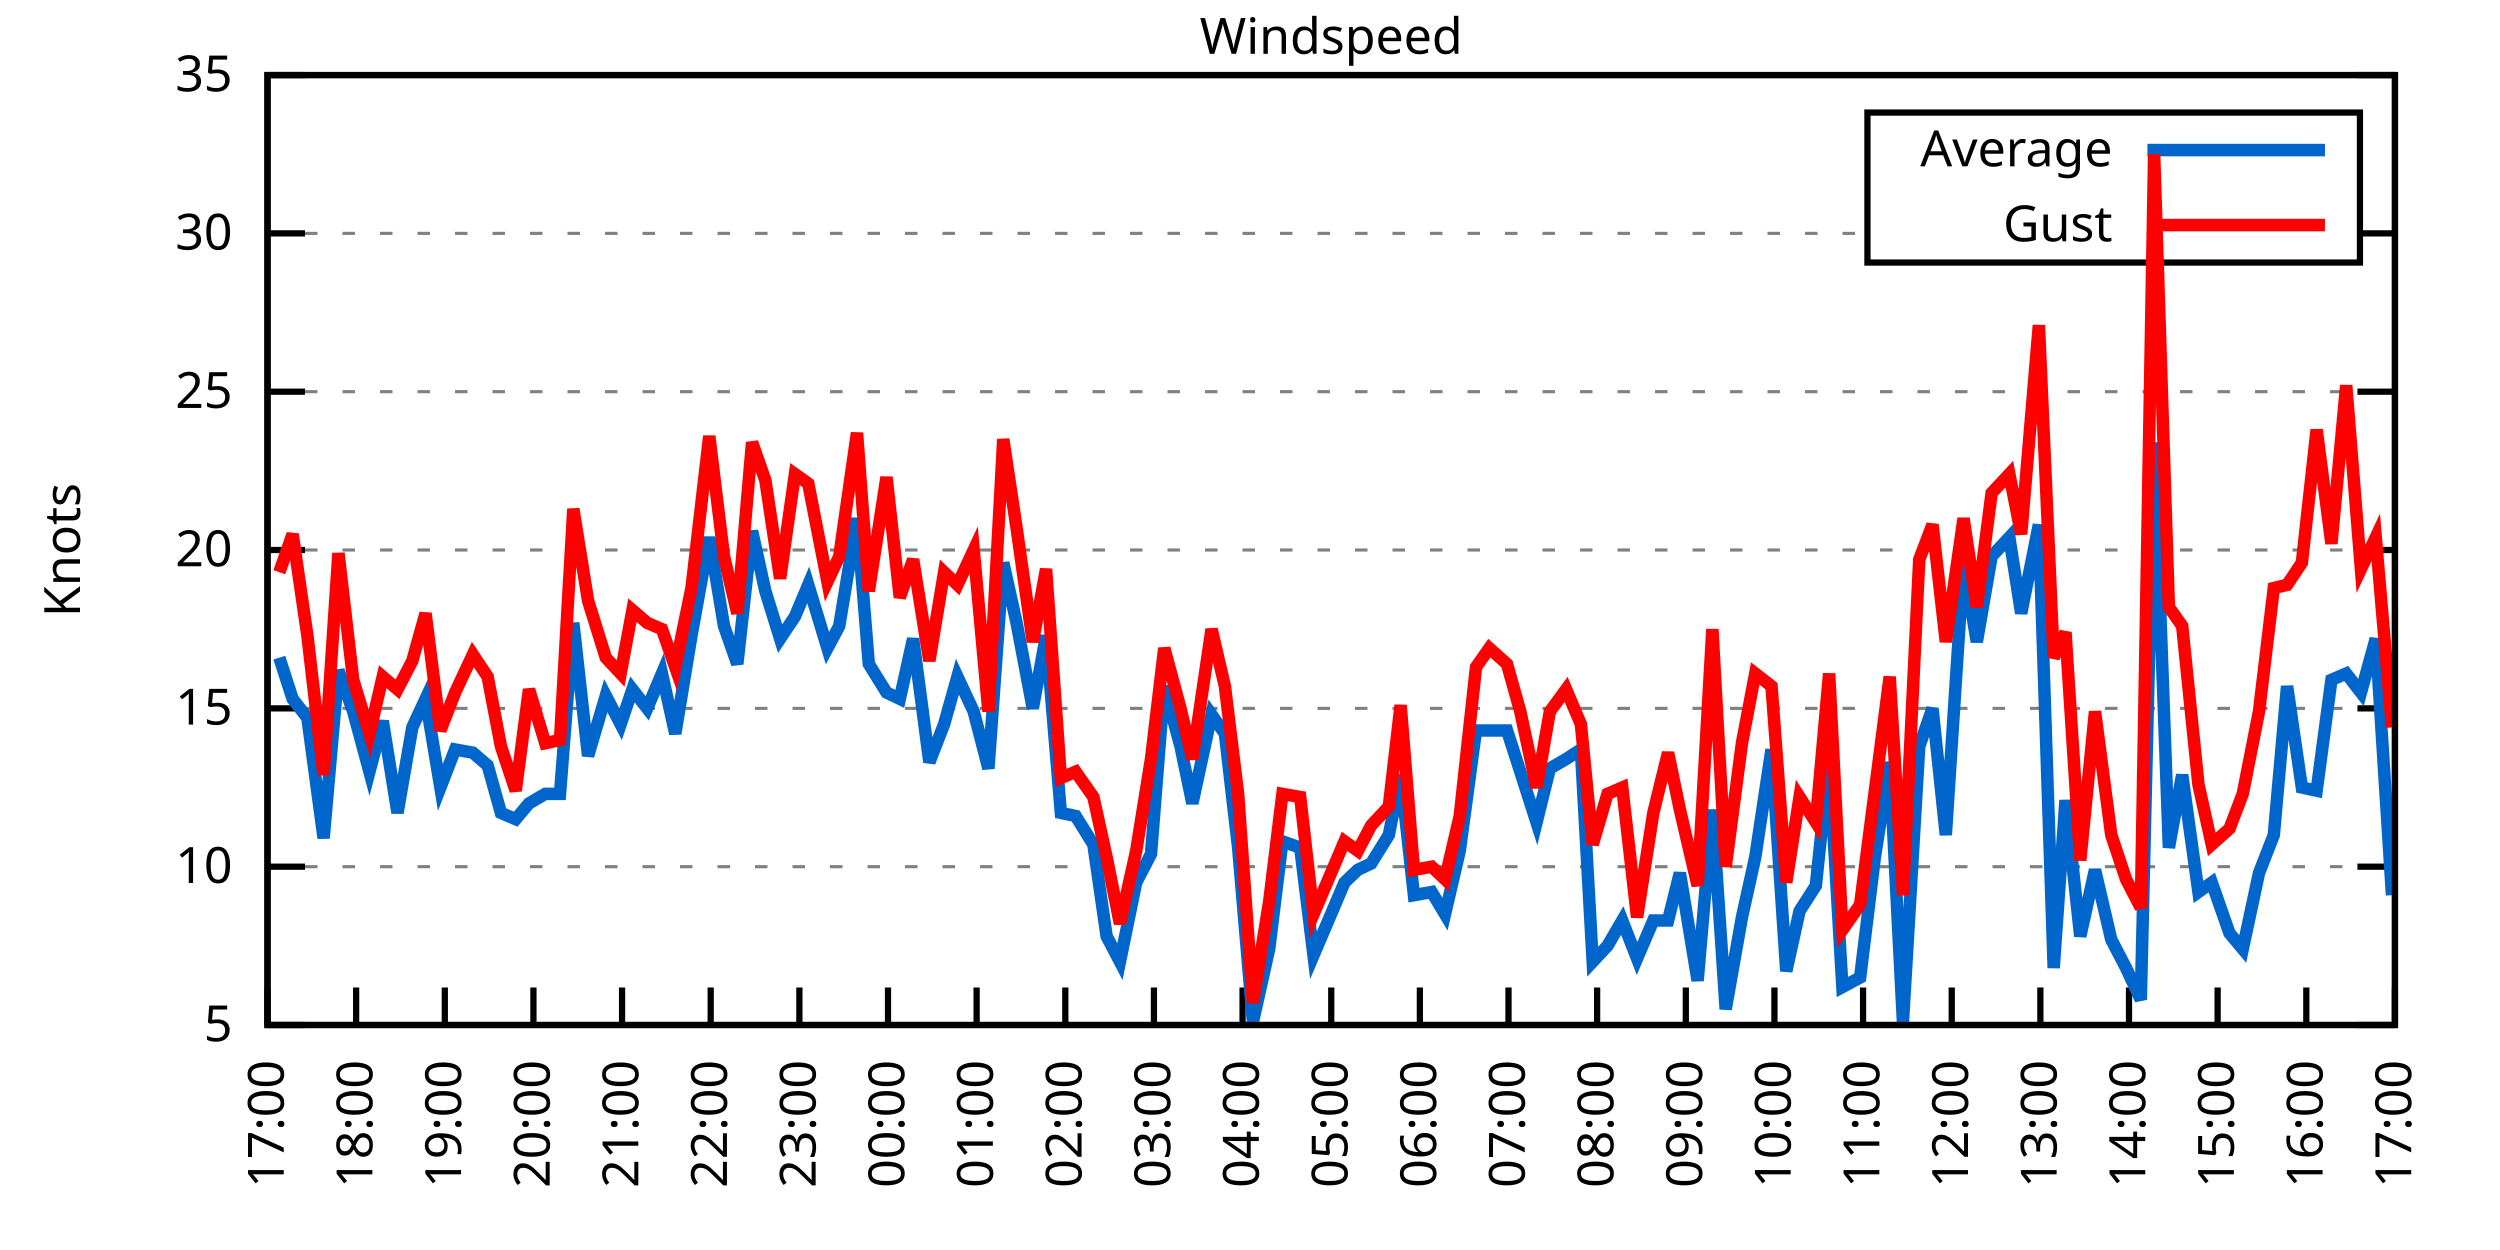
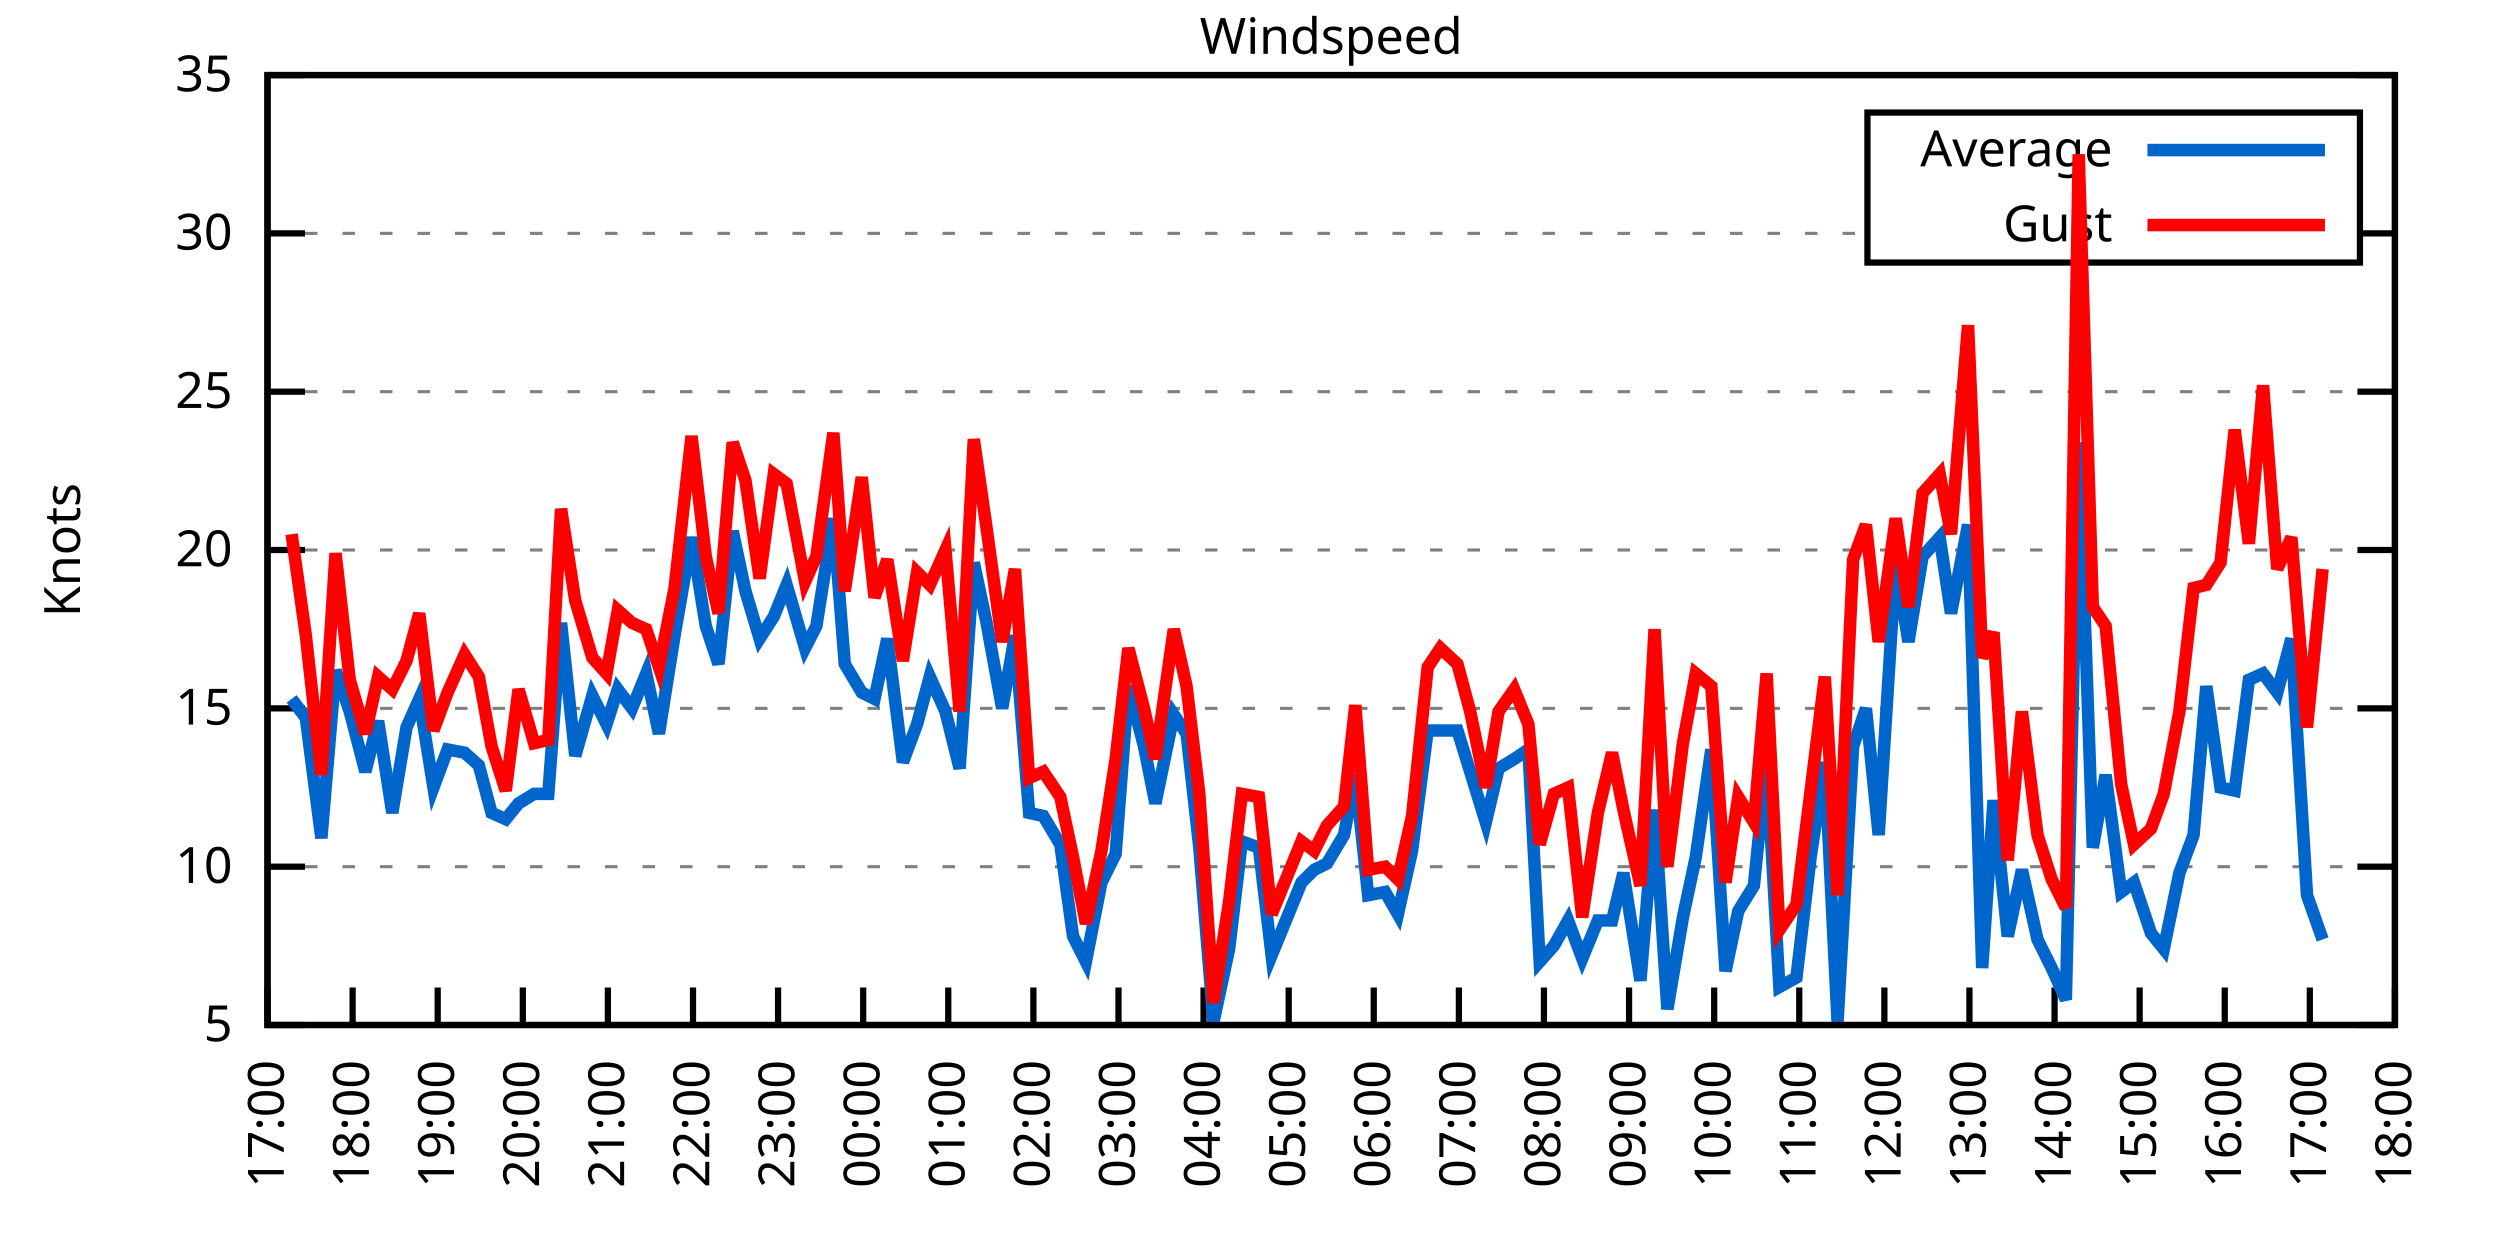
<svg xmlns="http://www.w3.org/2000/svg" xmlns:xlink="http://www.w3.org/1999/xlink" width="400" height="200" viewBox="0 0 400 200">
  <g id="gnuplot_canvas">
    <rect x="0" y="0" width="400" height="200" fill="none" />
    <defs>
      <circle id="gpDot" r="0.5" stroke-width="0.5" stroke="currentColor" />
      <path id="gpPt0" stroke-width="0.333" stroke="currentColor" d="M-1,0 h2 M0,-1 v2" />
      <path id="gpPt1" stroke-width="0.333" stroke="currentColor" d="M-1,-1 L1,1 M1,-1 L-1,1" />
      <path id="gpPt2" stroke-width="0.333" stroke="currentColor" d="M-1,0 L1,0 M0,-1 L0,1 M-1,-1 L1,1 M-1,1 L1,-1" />
      <rect id="gpPt3" stroke-width="0.333" stroke="currentColor" x="-1" y="-1" width="2" height="2" />
      <rect id="gpPt4" stroke-width="0.333" stroke="currentColor" fill="currentColor" x="-1" y="-1" width="2" height="2" />
      <circle id="gpPt5" stroke-width="0.333" stroke="currentColor" cx="0" cy="0" r="1" />
      <use xlink:href="#gpPt5" id="gpPt6" fill="currentColor" stroke="none" />
      <path id="gpPt7" stroke-width="0.333" stroke="currentColor" d="M0,-1.33 L-1.33,0.67 L1.33,0.67 z" />
      <use xlink:href="#gpPt7" id="gpPt8" fill="currentColor" stroke="none" />
      <use xlink:href="#gpPt7" id="gpPt9" stroke="currentColor" transform="rotate(180)" />
      <use xlink:href="#gpPt9" id="gpPt10" fill="currentColor" stroke="none" />
      <use xlink:href="#gpPt3" id="gpPt11" stroke="currentColor" transform="rotate(45)" />
      <use xlink:href="#gpPt11" id="gpPt12" fill="currentColor" stroke="none" />
      <path id="gpPt13" stroke-width="0.333" stroke="currentColor" d="M0,1.330 L1.265,0.411 L0.782,-1.067 L-0.782,-1.076 L-1.265,0.411 z" />
      <use xlink:href="#gpPt13" id="gpPt14" fill="currentColor" stroke="none" />
      <filter id="textbox" filterUnits="objectBoundingBox" x="0" y="0" height="1" width="1">
        <feFlood flood-color="white" flood-opacity="1" result="bgnd" />
        <feComposite in="SourceGraphic" in2="bgnd" operator="atop" />
      </filter>
      <filter id="greybox" filterUnits="objectBoundingBox" x="0" y="0" height="1" width="1">
        <feFlood flood-color="lightgrey" flood-opacity="1" result="grey" />
        <feComposite in="SourceGraphic" in2="grey" operator="atop" />
      </filter>
    </defs>
    <g fill="none" color="white" stroke="currentColor" stroke-width="1.00" stroke-linecap="butt" stroke-linejoin="miter">
</g>
    <g fill="none" color="black" stroke="currentColor" stroke-width="1.00" stroke-linecap="butt" stroke-linejoin="miter">
      <g stroke="none" shape-rendering="crispEdges">
        <polygon fill="rgb(255, 255, 255)" points="42.80,164.00 383.18,164.00 383.18,12.02 42.80,12.02 " />
      </g>
    </g>
    <g fill="none" color="black" stroke="currentColor" stroke-width="1.00" stroke-linecap="butt" stroke-linejoin="miter">
</g>
    <g fill="none" color="black" stroke="black" stroke-width="0.50" stroke-linecap="butt" stroke-linejoin="miter">
</g>
    <g fill="none" color="gray" stroke="currentColor" stroke-width="0.50" stroke-linecap="butt" stroke-linejoin="miter">
      <path stroke="gray" stroke-dasharray="2,4" class="gridline" d="M42.80,164.00 L383.19,164.00  " />
    </g>
    <g fill="none" color="gray" stroke="gray" stroke-width="1.00" stroke-linecap="butt" stroke-linejoin="miter">
</g>
    <g fill="none" color="black" stroke="currentColor" stroke-width="1.00" stroke-linecap="butt" stroke-linejoin="miter">
      <path stroke="black" d="M42.80,164.00 L48.80,164.00 M383.19,164.00 L377.19,164.00  " />
      <g transform="translate(37.20,166.60)" stroke="none" fill="black" font-family="Sans" font-size="8.00" text-anchor="end">
        <text>
          <tspan font-family="Sans"> 5</tspan>
        </text>
      </g>
    </g>
    <g fill="none" color="black" stroke="currentColor" stroke-width="1.00" stroke-linecap="butt" stroke-linejoin="miter">
</g>
    <g fill="none" color="black" stroke="black" stroke-width="0.50" stroke-linecap="butt" stroke-linejoin="miter">
</g>
    <g fill="none" color="gray" stroke="currentColor" stroke-width="0.50" stroke-linecap="butt" stroke-linejoin="miter">
      <path stroke="gray" stroke-dasharray="2,4" class="gridline" d="M42.80,138.67 L383.19,138.67  " />
    </g>
    <g fill="none" color="gray" stroke="gray" stroke-width="1.00" stroke-linecap="butt" stroke-linejoin="miter">
</g>
    <g fill="none" color="black" stroke="currentColor" stroke-width="1.00" stroke-linecap="butt" stroke-linejoin="miter">
      <path stroke="black" d="M42.80,138.67 L48.80,138.67 M383.19,138.67 L377.19,138.67  " />
      <g transform="translate(37.20,141.27)" stroke="none" fill="black" font-family="Sans" font-size="8.00" text-anchor="end">
        <text>
          <tspan font-family="Sans"> 10</tspan>
        </text>
      </g>
    </g>
    <g fill="none" color="black" stroke="currentColor" stroke-width="1.00" stroke-linecap="butt" stroke-linejoin="miter">
</g>
    <g fill="none" color="black" stroke="black" stroke-width="0.50" stroke-linecap="butt" stroke-linejoin="miter">
</g>
    <g fill="none" color="gray" stroke="currentColor" stroke-width="0.50" stroke-linecap="butt" stroke-linejoin="miter">
      <path stroke="gray" stroke-dasharray="2,4" class="gridline" d="M42.80,113.34 L383.19,113.34  " />
    </g>
    <g fill="none" color="gray" stroke="gray" stroke-width="1.00" stroke-linecap="butt" stroke-linejoin="miter">
</g>
    <g fill="none" color="black" stroke="currentColor" stroke-width="1.00" stroke-linecap="butt" stroke-linejoin="miter">
      <path stroke="black" d="M42.80,113.34 L48.80,113.34 M383.19,113.34 L377.19,113.34  " />
      <g transform="translate(37.20,115.94)" stroke="none" fill="black" font-family="Sans" font-size="8.00" text-anchor="end">
        <text>
          <tspan font-family="Sans"> 15</tspan>
        </text>
      </g>
    </g>
    <g fill="none" color="black" stroke="currentColor" stroke-width="1.00" stroke-linecap="butt" stroke-linejoin="miter">
</g>
    <g fill="none" color="black" stroke="black" stroke-width="0.50" stroke-linecap="butt" stroke-linejoin="miter">
</g>
    <g fill="none" color="gray" stroke="currentColor" stroke-width="0.50" stroke-linecap="butt" stroke-linejoin="miter">
      <path stroke="gray" stroke-dasharray="2,4" class="gridline" d="M42.80,88.00 L383.19,88.00  " />
    </g>
    <g fill="none" color="gray" stroke="gray" stroke-width="1.00" stroke-linecap="butt" stroke-linejoin="miter">
</g>
    <g fill="none" color="black" stroke="currentColor" stroke-width="1.00" stroke-linecap="butt" stroke-linejoin="miter">
      <path stroke="black" d="M42.80,88.00 L48.80,88.00 M383.19,88.00 L377.19,88.00  " />
      <g transform="translate(37.20,90.60)" stroke="none" fill="black" font-family="Sans" font-size="8.00" text-anchor="end">
        <text>
          <tspan font-family="Sans"> 20</tspan>
        </text>
      </g>
    </g>
    <g fill="none" color="black" stroke="currentColor" stroke-width="1.00" stroke-linecap="butt" stroke-linejoin="miter">
</g>
    <g fill="none" color="black" stroke="black" stroke-width="0.50" stroke-linecap="butt" stroke-linejoin="miter">
</g>
    <g fill="none" color="gray" stroke="currentColor" stroke-width="0.50" stroke-linecap="butt" stroke-linejoin="miter">
      <path stroke="gray" stroke-dasharray="2,4" class="gridline" d="M42.80,62.67 L383.19,62.67  " />
    </g>
    <g fill="none" color="gray" stroke="gray" stroke-width="1.00" stroke-linecap="butt" stroke-linejoin="miter">
</g>
    <g fill="none" color="black" stroke="currentColor" stroke-width="1.00" stroke-linecap="butt" stroke-linejoin="miter">
      <path stroke="black" d="M42.80,62.67 L48.80,62.67 M383.19,62.67 L377.19,62.67  " />
      <g transform="translate(37.20,65.27)" stroke="none" fill="black" font-family="Sans" font-size="8.00" text-anchor="end">
        <text>
          <tspan font-family="Sans"> 25</tspan>
        </text>
      </g>
    </g>
    <g fill="none" color="black" stroke="currentColor" stroke-width="1.00" stroke-linecap="butt" stroke-linejoin="miter">
</g>
    <g fill="none" color="black" stroke="black" stroke-width="0.50" stroke-linecap="butt" stroke-linejoin="miter">
</g>
    <g fill="none" color="gray" stroke="currentColor" stroke-width="0.50" stroke-linecap="butt" stroke-linejoin="miter">
      <path stroke="gray" stroke-dasharray="2,4" class="gridline" d="M42.80,37.34 L298.79,37.34 M377.59,37.34 L383.19,37.34  " />
    </g>
    <g fill="none" color="gray" stroke="gray" stroke-width="1.00" stroke-linecap="butt" stroke-linejoin="miter">
</g>
    <g fill="none" color="black" stroke="currentColor" stroke-width="1.00" stroke-linecap="butt" stroke-linejoin="miter">
      <path stroke="black" d="M42.80,37.34 L48.80,37.34 M383.19,37.34 L377.19,37.34  " />
      <g transform="translate(37.20,39.94)" stroke="none" fill="black" font-family="Sans" font-size="8.00" text-anchor="end">
        <text>
          <tspan font-family="Sans"> 30</tspan>
        </text>
      </g>
    </g>
    <g fill="none" color="black" stroke="currentColor" stroke-width="1.00" stroke-linecap="butt" stroke-linejoin="miter">
</g>
    <g fill="none" color="black" stroke="black" stroke-width="0.50" stroke-linecap="butt" stroke-linejoin="miter">
</g>
    <g fill="none" color="gray" stroke="currentColor" stroke-width="0.50" stroke-linecap="butt" stroke-linejoin="miter">
      <path stroke="gray" stroke-dasharray="2,4" class="gridline" d="M42.80,12.01 L383.19,12.01  " />
    </g>
    <g fill="none" color="gray" stroke="gray" stroke-width="1.00" stroke-linecap="butt" stroke-linejoin="miter">
</g>
    <g fill="none" color="black" stroke="currentColor" stroke-width="1.00" stroke-linecap="butt" stroke-linejoin="miter">
      <path stroke="black" d="M42.80,12.01 L48.80,12.01 M383.19,12.01 L377.19,12.01  " />
      <g transform="translate(37.20,14.61)" stroke="none" fill="black" font-family="Sans" font-size="8.00" text-anchor="end">
        <text>
          <tspan font-family="Sans"> 35</tspan>
        </text>
      </g>
    </g>
    <g fill="none" color="black" stroke="currentColor" stroke-width="1.00" stroke-linecap="butt" stroke-linejoin="miter">
      <path stroke="black" d="M42.80,164.00 L42.80,158.00  " />
      <g transform="translate(45.40,169.60) rotate(270.00)" stroke="none" fill="black" font-family="Sans" font-size="8.00" text-anchor="end">
        <text>
          <tspan font-family="Sans">17:00</tspan>
        </text>
      </g>
    </g>
    <g fill="none" color="black" stroke="currentColor" stroke-width="1.00" stroke-linecap="butt" stroke-linejoin="miter">
-       <path stroke="black" d="M56.98,164.00 L56.98,158.00  " />
-       <g transform="translate(59.58,169.60) rotate(270.00)" stroke="none" fill="black" font-family="Sans" font-size="8.00" text-anchor="end">
+       <path stroke="black" d="M56.42,164.00 L56.42,158.00  " />
+       <g transform="translate(59.02,169.60) rotate(270.00)" stroke="none" fill="black" font-family="Sans" font-size="8.00" text-anchor="end">
        <text>
          <tspan font-family="Sans">18:00</tspan>
        </text>
      </g>
    </g>
    <g fill="none" color="black" stroke="currentColor" stroke-width="1.00" stroke-linecap="butt" stroke-linejoin="miter">
-       <path stroke="black" d="M71.17,164.00 L71.17,158.00  " />
-       <g transform="translate(73.77,169.60) rotate(270.00)" stroke="none" fill="black" font-family="Sans" font-size="8.00" text-anchor="end">
+       <path stroke="black" d="M70.03,164.00 L70.03,158.00  " />
+       <g transform="translate(72.63,169.60) rotate(270.00)" stroke="none" fill="black" font-family="Sans" font-size="8.00" text-anchor="end">
        <text>
          <tspan font-family="Sans">19:00</tspan>
        </text>
      </g>
    </g>
    <g fill="none" color="black" stroke="currentColor" stroke-width="1.00" stroke-linecap="butt" stroke-linejoin="miter">
-       <path stroke="black" d="M85.35,164.00 L85.35,158.00  " />
-       <g transform="translate(87.95,169.60) rotate(270.00)" stroke="none" fill="black" font-family="Sans" font-size="8.00" text-anchor="end">
+       <path stroke="black" d="M83.65,164.00 L83.65,158.00  " />
+       <g transform="translate(86.25,169.60) rotate(270.00)" stroke="none" fill="black" font-family="Sans" font-size="8.00" text-anchor="end">
        <text>
          <tspan font-family="Sans">20:00</tspan>
        </text>
      </g>
    </g>
    <g fill="none" color="black" stroke="currentColor" stroke-width="1.00" stroke-linecap="butt" stroke-linejoin="miter">
-       <path stroke="black" d="M99.53,164.00 L99.53,158.00  " />
-       <g transform="translate(102.13,169.60) rotate(270.00)" stroke="none" fill="black" font-family="Sans" font-size="8.00" text-anchor="end">
+       <path stroke="black" d="M97.26,164.00 L97.26,158.00  " />
+       <g transform="translate(99.86,169.60) rotate(270.00)" stroke="none" fill="black" font-family="Sans" font-size="8.00" text-anchor="end">
        <text>
          <tspan font-family="Sans">21:00</tspan>
        </text>
      </g>
    </g>
    <g fill="none" color="black" stroke="currentColor" stroke-width="1.00" stroke-linecap="butt" stroke-linejoin="miter">
-       <path stroke="black" d="M113.71,164.00 L113.71,158.00  " />
-       <g transform="translate(116.31,169.60) rotate(270.00)" stroke="none" fill="black" font-family="Sans" font-size="8.00" text-anchor="end">
+       <path stroke="black" d="M110.88,164.00 L110.88,158.00  " />
+       <g transform="translate(113.48,169.60) rotate(270.00)" stroke="none" fill="black" font-family="Sans" font-size="8.00" text-anchor="end">
        <text>
          <tspan font-family="Sans">22:00</tspan>
        </text>
      </g>
    </g>
    <g fill="none" color="black" stroke="currentColor" stroke-width="1.00" stroke-linecap="butt" stroke-linejoin="miter">
-       <path stroke="black" d="M127.90,164.00 L127.90,158.00  " />
-       <g transform="translate(130.50,169.60) rotate(270.00)" stroke="none" fill="black" font-family="Sans" font-size="8.00" text-anchor="end">
+       <path stroke="black" d="M124.49,164.00 L124.49,158.00  " />
+       <g transform="translate(127.09,169.60) rotate(270.00)" stroke="none" fill="black" font-family="Sans" font-size="8.00" text-anchor="end">
        <text>
          <tspan font-family="Sans">23:00</tspan>
        </text>
      </g>
    </g>
    <g fill="none" color="black" stroke="currentColor" stroke-width="1.00" stroke-linecap="butt" stroke-linejoin="miter">
-       <path stroke="black" d="M142.08,164.00 L142.08,158.00  " />
-       <g transform="translate(144.68,169.60) rotate(270.00)" stroke="none" fill="black" font-family="Sans" font-size="8.00" text-anchor="end">
+       <path stroke="black" d="M138.11,164.00 L138.11,158.00  " />
+       <g transform="translate(140.71,169.60) rotate(270.00)" stroke="none" fill="black" font-family="Sans" font-size="8.00" text-anchor="end">
        <text>
          <tspan font-family="Sans">00:00</tspan>
        </text>
      </g>
    </g>
    <g fill="none" color="black" stroke="currentColor" stroke-width="1.00" stroke-linecap="butt" stroke-linejoin="miter">
-       <path stroke="black" d="M156.26,164.00 L156.26,158.00  " />
-       <g transform="translate(158.86,169.60) rotate(270.00)" stroke="none" fill="black" font-family="Sans" font-size="8.00" text-anchor="end">
+       <path stroke="black" d="M151.72,164.00 L151.72,158.00  " />
+       <g transform="translate(154.32,169.60) rotate(270.00)" stroke="none" fill="black" font-family="Sans" font-size="8.00" text-anchor="end">
        <text>
          <tspan font-family="Sans">01:00</tspan>
        </text>
      </g>
    </g>
    <g fill="none" color="black" stroke="currentColor" stroke-width="1.00" stroke-linecap="butt" stroke-linejoin="miter">
-       <path stroke="black" d="M170.45,164.00 L170.45,158.00  " />
-       <g transform="translate(173.05,169.60) rotate(270.00)" stroke="none" fill="black" font-family="Sans" font-size="8.00" text-anchor="end">
+       <path stroke="black" d="M165.34,164.00 L165.34,158.00  " />
+       <g transform="translate(167.94,169.60) rotate(270.00)" stroke="none" fill="black" font-family="Sans" font-size="8.00" text-anchor="end">
        <text>
          <tspan font-family="Sans">02:00</tspan>
        </text>
      </g>
    </g>
    <g fill="none" color="black" stroke="currentColor" stroke-width="1.00" stroke-linecap="butt" stroke-linejoin="miter">
-       <path stroke="black" d="M184.63,164.00 L184.63,158.00  " />
-       <g transform="translate(187.23,169.60) rotate(270.00)" stroke="none" fill="black" font-family="Sans" font-size="8.00" text-anchor="end">
+       <path stroke="black" d="M178.96,164.00 L178.96,158.00  " />
+       <g transform="translate(181.56,169.60) rotate(270.00)" stroke="none" fill="black" font-family="Sans" font-size="8.00" text-anchor="end">
        <text>
          <tspan font-family="Sans">03:00</tspan>
        </text>
      </g>
    </g>
    <g fill="none" color="black" stroke="currentColor" stroke-width="1.00" stroke-linecap="butt" stroke-linejoin="miter">
-       <path stroke="black" d="M198.81,164.00 L198.81,158.00  " />
-       <g transform="translate(201.41,169.60) rotate(270.00)" stroke="none" fill="black" font-family="Sans" font-size="8.00" text-anchor="end">
+       <path stroke="black" d="M192.57,164.00 L192.57,158.00  " />
+       <g transform="translate(195.17,169.60) rotate(270.00)" stroke="none" fill="black" font-family="Sans" font-size="8.00" text-anchor="end">
        <text>
          <tspan font-family="Sans">04:00</tspan>
        </text>
      </g>
    </g>
    <g fill="none" color="black" stroke="currentColor" stroke-width="1.00" stroke-linecap="butt" stroke-linejoin="miter">
-       <path stroke="black" d="M213.00,164.00 L213.00,158.00  " />
-       <g transform="translate(215.60,169.60) rotate(270.00)" stroke="none" fill="black" font-family="Sans" font-size="8.00" text-anchor="end">
+       <path stroke="black" d="M206.19,164.00 L206.19,158.00  " />
+       <g transform="translate(208.79,169.60) rotate(270.00)" stroke="none" fill="black" font-family="Sans" font-size="8.00" text-anchor="end">
        <text>
          <tspan font-family="Sans">05:00</tspan>
        </text>
      </g>
    </g>
    <g fill="none" color="black" stroke="currentColor" stroke-width="1.00" stroke-linecap="butt" stroke-linejoin="miter">
-       <path stroke="black" d="M227.18,164.00 L227.18,158.00  " />
-       <g transform="translate(229.78,169.60) rotate(270.00)" stroke="none" fill="black" font-family="Sans" font-size="8.00" text-anchor="end">
+       <path stroke="black" d="M219.80,164.00 L219.80,158.00  " />
+       <g transform="translate(222.40,169.60) rotate(270.00)" stroke="none" fill="black" font-family="Sans" font-size="8.00" text-anchor="end">
        <text>
          <tspan font-family="Sans">06:00</tspan>
        </text>
      </g>
    </g>
    <g fill="none" color="black" stroke="currentColor" stroke-width="1.00" stroke-linecap="butt" stroke-linejoin="miter">
-       <path stroke="black" d="M241.36,164.00 L241.36,158.00  " />
-       <g transform="translate(243.96,169.60) rotate(270.00)" stroke="none" fill="black" font-family="Sans" font-size="8.00" text-anchor="end">
+       <path stroke="black" d="M233.42,164.00 L233.42,158.00  " />
+       <g transform="translate(236.02,169.60) rotate(270.00)" stroke="none" fill="black" font-family="Sans" font-size="8.00" text-anchor="end">
        <text>
          <tspan font-family="Sans">07:00</tspan>
        </text>
      </g>
    </g>
    <g fill="none" color="black" stroke="currentColor" stroke-width="1.00" stroke-linecap="butt" stroke-linejoin="miter">
-       <path stroke="black" d="M255.54,164.00 L255.54,158.00  " />
-       <g transform="translate(258.14,169.60) rotate(270.00)" stroke="none" fill="black" font-family="Sans" font-size="8.00" text-anchor="end">
+       <path stroke="black" d="M247.03,164.00 L247.03,158.00  " />
+       <g transform="translate(249.63,169.60) rotate(270.00)" stroke="none" fill="black" font-family="Sans" font-size="8.00" text-anchor="end">
        <text>
          <tspan font-family="Sans">08:00</tspan>
        </text>
      </g>
    </g>
    <g fill="none" color="black" stroke="currentColor" stroke-width="1.00" stroke-linecap="butt" stroke-linejoin="miter">
-       <path stroke="black" d="M269.73,164.00 L269.73,158.00  " />
-       <g transform="translate(272.33,169.60) rotate(270.00)" stroke="none" fill="black" font-family="Sans" font-size="8.00" text-anchor="end">
+       <path stroke="black" d="M260.65,164.00 L260.65,158.00  " />
+       <g transform="translate(263.25,169.60) rotate(270.00)" stroke="none" fill="black" font-family="Sans" font-size="8.00" text-anchor="end">
        <text>
          <tspan font-family="Sans">09:00</tspan>
        </text>
      </g>
    </g>
    <g fill="none" color="black" stroke="currentColor" stroke-width="1.00" stroke-linecap="butt" stroke-linejoin="miter">
-       <path stroke="black" d="M283.91,164.00 L283.91,158.00  " />
-       <g transform="translate(286.51,169.60) rotate(270.00)" stroke="none" fill="black" font-family="Sans" font-size="8.00" text-anchor="end">
+       <path stroke="black" d="M274.27,164.00 L274.27,158.00  " />
+       <g transform="translate(276.87,169.60) rotate(270.00)" stroke="none" fill="black" font-family="Sans" font-size="8.00" text-anchor="end">
        <text>
          <tspan font-family="Sans">10:00</tspan>
        </text>
      </g>
    </g>
    <g fill="none" color="black" stroke="currentColor" stroke-width="1.00" stroke-linecap="butt" stroke-linejoin="miter">
-       <path stroke="black" d="M298.09,164.00 L298.09,158.00  " />
-       <g transform="translate(300.69,169.60) rotate(270.00)" stroke="none" fill="black" font-family="Sans" font-size="8.00" text-anchor="end">
+       <path stroke="black" d="M287.88,164.00 L287.88,158.00  " />
+       <g transform="translate(290.48,169.60) rotate(270.00)" stroke="none" fill="black" font-family="Sans" font-size="8.00" text-anchor="end">
        <text>
          <tspan font-family="Sans">11:00</tspan>
        </text>
      </g>
    </g>
    <g fill="none" color="black" stroke="currentColor" stroke-width="1.00" stroke-linecap="butt" stroke-linejoin="miter">
-       <path stroke="black" d="M312.28,164.00 L312.28,158.00  " />
-       <g transform="translate(314.88,169.60) rotate(270.00)" stroke="none" fill="black" font-family="Sans" font-size="8.00" text-anchor="end">
+       <path stroke="black" d="M301.50,164.00 L301.50,158.00  " />
+       <g transform="translate(304.10,169.60) rotate(270.00)" stroke="none" fill="black" font-family="Sans" font-size="8.00" text-anchor="end">
        <text>
          <tspan font-family="Sans">12:00</tspan>
        </text>
      </g>
    </g>
    <g fill="none" color="black" stroke="currentColor" stroke-width="1.00" stroke-linecap="butt" stroke-linejoin="miter">
-       <path stroke="black" d="M326.46,164.00 L326.46,158.00  " />
-       <g transform="translate(329.06,169.60) rotate(270.00)" stroke="none" fill="black" font-family="Sans" font-size="8.00" text-anchor="end">
+       <path stroke="black" d="M315.11,164.00 L315.11,158.00  " />
+       <g transform="translate(317.71,169.60) rotate(270.00)" stroke="none" fill="black" font-family="Sans" font-size="8.00" text-anchor="end">
        <text>
          <tspan font-family="Sans">13:00</tspan>
        </text>
      </g>
    </g>
    <g fill="none" color="black" stroke="currentColor" stroke-width="1.00" stroke-linecap="butt" stroke-linejoin="miter">
-       <path stroke="black" d="M340.64,164.00 L340.64,158.00  " />
-       <g transform="translate(343.24,169.60) rotate(270.00)" stroke="none" fill="black" font-family="Sans" font-size="8.00" text-anchor="end">
+       <path stroke="black" d="M328.73,164.00 L328.73,158.00  " />
+       <g transform="translate(331.33,169.60) rotate(270.00)" stroke="none" fill="black" font-family="Sans" font-size="8.00" text-anchor="end">
        <text>
          <tspan font-family="Sans">14:00</tspan>
        </text>
      </g>
    </g>
    <g fill="none" color="black" stroke="currentColor" stroke-width="1.00" stroke-linecap="butt" stroke-linejoin="miter">
-       <path stroke="black" d="M354.82,164.00 L354.82,158.00  " />
-       <g transform="translate(357.42,169.60) rotate(270.00)" stroke="none" fill="black" font-family="Sans" font-size="8.00" text-anchor="end">
+       <path stroke="black" d="M342.34,164.00 L342.34,158.00  " />
+       <g transform="translate(344.94,169.60) rotate(270.00)" stroke="none" fill="black" font-family="Sans" font-size="8.00" text-anchor="end">
        <text>
          <tspan font-family="Sans">15:00</tspan>
        </text>
      </g>
    </g>
    <g fill="none" color="black" stroke="currentColor" stroke-width="1.00" stroke-linecap="butt" stroke-linejoin="miter">
-       <path stroke="black" d="M369.01,164.00 L369.01,158.00  " />
-       <g transform="translate(371.61,169.60) rotate(270.00)" stroke="none" fill="black" font-family="Sans" font-size="8.00" text-anchor="end">
+       <path stroke="black" d="M355.96,164.00 L355.96,158.00  " />
+       <g transform="translate(358.56,169.60) rotate(270.00)" stroke="none" fill="black" font-family="Sans" font-size="8.00" text-anchor="end">
        <text>
          <tspan font-family="Sans">16:00</tspan>
+         </text>
+       </g>
+     </g>
+     <g fill="none" color="black" stroke="currentColor" stroke-width="1.00" stroke-linecap="butt" stroke-linejoin="miter">
+       <path stroke="black" d="M369.57,164.00 L369.57,158.00  " />
+       <g transform="translate(372.17,169.60) rotate(270.00)" stroke="none" fill="black" font-family="Sans" font-size="8.00" text-anchor="end">
+         <text>
+           <tspan font-family="Sans">17:00</tspan>
        </text>
      </g>
    </g>
    <g fill="none" color="black" stroke="currentColor" stroke-width="1.00" stroke-linecap="butt" stroke-linejoin="miter">
      <path stroke="black" d="M383.19,164.00 L383.19,158.00  " />
      <g transform="translate(385.79,169.60) rotate(270.00)" stroke="none" fill="black" font-family="Sans" font-size="8.00" text-anchor="end">
        <text>
-           <tspan font-family="Sans">17:00</tspan>
+           <tspan font-family="Sans">18:00</tspan>
        </text>
      </g>
    </g>
    <g fill="none" color="black" stroke="currentColor" stroke-width="1.00" stroke-linecap="butt" stroke-linejoin="miter">
</g>
    <g fill="none" color="black" stroke="currentColor" stroke-width="1.00" stroke-linecap="butt" stroke-linejoin="miter">
      <path stroke="black" d="M42.80,12.01 L42.80,164.00 L383.19,164.00 L383.19,12.01 L42.80,12.01 Z  " />
    </g>
    <g fill="none" color="black" stroke="currentColor" stroke-width="1.00" stroke-linecap="butt" stroke-linejoin="miter">
</g>
    <g fill="none" color="black" stroke="currentColor" stroke-width="1.00" stroke-linecap="butt" stroke-linejoin="miter">
      <path stroke="black" d="M298.79,42.01 L298.79,18.01 L377.59,18.01 L377.59,42.01 L298.79,42.01 Z  " />
    </g>
    <g id="Windspeed_plot_1">
      <g fill="none" color="white" stroke="black" stroke-width="2.00" stroke-linecap="butt" stroke-linejoin="miter">
</g>
      <g fill="none" color="black" stroke="currentColor" stroke-width="2.00" stroke-linecap="butt" stroke-linejoin="miter">
        <g transform="translate(337.99,26.61)" stroke="none" fill="black" font-family="Sans" font-size="8.00" text-anchor="end">
          <text>
            <tspan font-family="Sans">Average</tspan>
          </text>
        </g>
      </g>
      <g fill="none" color="black" stroke="currentColor" stroke-width="2.00" stroke-linecap="butt" stroke-linejoin="miter">
-         <path stroke="rgb(  0, 102, 204)" d="M343.59,24.01 L371.99,24.01 M44.69,105.23 L46.82,111.82 L49.18,114.86 L51.78,134.11 L54.15,107.26 L56.51,113.84   L59.11,123.47 L61.24,115.36 L63.60,130.06 L65.97,116.38 L68.09,111.82 L70.46,126.00 L72.82,119.92 L75.66,120.43   L78.02,122.46 L80.15,130.06 L82.51,131.07 L84.64,128.54 L87.24,127.02 L89.60,127.02 L91.73,99.66 L94.09,120.94   L96.93,111.31 L99.30,115.87 L101.19,110.30 L103.55,113.34 L105.91,107.76 L108.04,117.39 L110.64,101.68 L113.48,85.98   L115.84,100.16 L117.97,106.24 L120.33,84.97 L122.46,94.59 L124.82,102.19 L127.19,98.64 L129.32,93.58 L132.39,103.71   L134.28,100.16 L137.12,82.94 L139.01,106.24 L141.84,110.80 L143.97,111.82 L146.10,102.19 L148.70,121.95 L151.06,115.87   L153.19,108.27 L155.79,113.84 L158.15,122.96 L160.52,90.03 L162.65,99.66 L165.25,113.34 L167.37,101.68 L169.74,130.06   L172.10,130.56 L174.94,135.12 L177.06,149.81 L179.19,153.87 L181.79,141.20 L184.16,136.64 L186.28,109.79 L188.88,119.42   L190.78,128.54 L193.85,114.35 L195.98,117.39 L198.10,135.63 L200.47,163.49 L203.07,151.84 L205.19,134.62 L208.03,135.63   L210.16,152.85 L215.12,141.20 L217.25,139.17 L219.38,138.16 L222.21,133.60 L224.10,123.98 L226.23,143.23 L229.07,142.72   L231.20,146.27 L233.56,136.14 L236.16,116.88 L238.29,116.88 L241.12,116.88 L243.25,123.47 L245.85,131.58 L247.98,122.96   L250.58,121.44 L252.94,119.92 L254.83,153.87 L257.20,151.33 L259.56,147.28 L261.93,153.36 L264.53,147.28 L266.89,147.28   L268.78,139.68 L271.62,156.91 L273.98,129.55 L276.11,161.47 L278.71,146.77 L280.84,137.15 L283.44,119.92 L285.80,155.39   L287.93,145.76 L290.53,141.71 L292.66,121.44 L294.78,157.92 L297.62,156.40 L299.98,137.15 L302.35,121.95 L304.47,163.49   L307.08,119.42 L309.20,113.34 L311.33,133.60 L314.17,90.03 L316.29,102.70 L318.66,89.02 L321.49,85.98 L323.39,98.14   L326.22,83.95 L328.59,154.88 L330.48,128.03 L332.84,149.81 L335.20,139.17 L337.80,150.32 L340.17,154.88 L342.53,159.95   L344.66,70.78 L347.02,135.63 L349.15,123.98 L351.75,142.72 L353.88,141.20 L356.72,149.31 L358.84,151.84 L361.44,139.68   L363.81,133.60 L365.93,109.79 L368.30,126.00 L370.66,126.51 L373.03,108.78 L375.39,107.76 L377.75,110.80 L380.12,102.19   L382.72,143.23  " />
+         <path stroke="rgb(  0, 102, 204)" d="M343.59,24.01 L371.99,24.01 M46.66,111.82 L48.93,114.86 L51.42,134.11 L53.69,107.26 L55.96,113.84 L58.46,123.47   L60.50,115.36 L62.77,130.06 L65.04,116.38 L67.08,111.82 L69.35,126.00 L71.62,119.92 L74.34,120.43 L76.61,122.46   L78.65,130.06 L80.92,131.07 L82.97,128.54 L85.46,127.02 L87.73,127.02 L89.77,99.66 L92.04,120.94 L94.77,111.31   L97.04,115.87 L98.85,110.30 L101.12,113.34 L103.39,107.76 L105.43,117.39 L107.93,101.68 L110.65,85.98 L112.92,100.16   L114.96,106.24 L117.23,84.97 L119.27,94.59 L121.54,102.19 L123.81,98.64 L125.86,93.58 L128.81,103.71 L130.62,100.16   L133.34,82.94 L135.16,106.24 L137.88,110.80 L139.92,111.82 L141.97,102.19 L144.46,121.95 L146.73,115.87 L148.77,108.27   L151.27,113.84 L153.54,122.96 L155.81,90.03 L157.85,99.66 L160.35,113.34 L162.39,101.68 L164.66,130.06 L166.93,130.56   L169.65,135.12 L171.69,149.81 L173.74,153.87 L176.23,141.20 L178.50,136.64 L180.54,109.79 L183.04,119.42 L184.86,128.54   L187.81,114.35 L189.85,117.39 L191.89,135.63 L194.16,163.49 L196.66,151.84 L198.70,134.62 L201.42,135.63 L203.46,152.85   L208.23,141.20 L210.27,139.17 L212.31,138.16 L215.04,133.60 L216.85,123.98 L218.90,143.23 L221.62,142.72 L223.66,146.27   L225.93,136.14 L228.43,116.88 L230.47,116.88 L233.19,116.88 L235.23,123.47 L237.73,131.58 L239.77,122.96 L242.27,121.44   L244.54,119.92 L246.35,153.87 L248.62,151.33 L250.89,147.28 L253.16,153.36 L255.66,147.28 L257.93,147.28 L259.74,139.68   L262.47,156.91 L264.73,129.55 L266.78,161.47 L269.27,146.77 L271.32,137.15 L273.81,119.92 L276.08,155.39 L278.12,145.76   L280.62,141.71 L282.66,121.44 L284.70,157.92 L287.43,156.40 L289.70,137.15 L291.97,121.95 L294.01,163.49 L296.50,119.42   L298.55,113.34 L300.59,133.60 L303.31,90.03 L305.35,102.70 L307.62,89.02 L310.35,85.98 L312.16,98.14 L314.89,83.95   L317.15,154.88 L318.97,128.03 L321.24,149.81 L323.51,139.17 L326.00,150.32 L328.27,154.88 L330.54,159.95 L332.59,70.78   L334.85,135.63 L336.90,123.98 L339.39,142.72 L341.44,141.20 L344.16,149.31 L346.20,151.84 L348.70,139.68 L350.97,133.60   L353.01,109.79 L355.28,126.00 L357.55,126.51 L359.82,108.78 L362.09,107.76 L364.36,110.80 L366.62,102.19 L369.12,143.23   L371.62,150.32  " />
      </g>
    </g>
    <g id="Windspeed_plot_2">
      <g fill="none" color="black" stroke="currentColor" stroke-width="2.00" stroke-linecap="butt" stroke-linejoin="miter">
        <g transform="translate(337.99,38.61)" stroke="none" fill="black" font-family="Sans" font-size="8.00" text-anchor="end">
          <text>
            <tspan font-family="Sans">Gust</tspan>
          </text>
        </g>
      </g>
      <g fill="none" color="black" stroke="currentColor" stroke-width="2.00" stroke-linecap="butt" stroke-linejoin="miter">
-         <path stroke="rgb(255,   0,   0)" d="M343.59,36.01 L371.99,36.01 M44.69,91.55 L46.82,85.47 L49.18,101.68 L51.78,123.98 L54.15,88.51 L56.51,108.78   L59.11,117.39 L61.24,108.27 L63.60,110.30 L65.97,105.74 L68.09,98.14 L70.46,116.88 L72.82,110.80 L75.66,104.72   L78.02,108.27 L80.15,119.42 L82.51,126.51 L84.64,110.30 L87.24,118.91 L89.60,118.40 L91.73,81.42 L94.09,96.11   L96.93,105.23 L99.30,107.76 L101.19,97.63 L103.55,99.66 L105.91,100.67 L108.04,106.75 L110.64,94.08 L113.48,69.77   L115.84,89.02 L117.97,98.14 L120.33,70.78 L122.46,76.86 L124.82,92.56 L127.19,75.85 L129.32,77.37 L132.39,93.07   L134.28,89.02 L137.12,69.26 L139.01,94.59 L141.84,76.35 L143.97,95.60 L146.10,89.52 L148.70,105.74 L151.06,91.55   L153.19,93.58 L155.79,88.00 L158.15,113.84 L160.52,70.27 L162.65,84.46 L165.25,102.70 L167.37,91.04 L169.74,124.48   L172.10,123.47 L174.94,127.52 L177.06,137.15 L179.19,147.79 L181.79,136.14 L184.16,121.44 L186.28,103.71 L188.88,113.34   L190.78,121.44 L193.85,100.67 L195.98,109.79 L198.10,127.02 L200.47,160.45 L203.07,144.24 L205.19,127.02 L208.03,127.52   L210.16,146.27 L215.12,134.62 L217.25,136.14 L219.38,132.08 L222.21,129.04 L224.10,112.83 L226.23,139.17 L229.07,138.67   L231.20,140.69 L233.56,130.56 L236.16,106.75 L238.29,103.71 L241.12,106.24 L243.25,113.84 L245.85,126.00 L247.98,113.84   L250.58,110.30 L252.94,115.87 L254.83,135.12 L257.20,127.02 L259.56,126.00 L261.93,146.77 L264.53,130.06 L266.89,120.43   L268.78,129.55 L271.62,141.71 L273.98,100.67 L276.11,138.67 L278.71,118.91 L280.84,107.76 L283.44,109.79 L285.80,141.20   L287.93,127.52 L290.53,131.58 L292.66,107.76 L294.78,148.80 L297.62,144.75 L299.98,126.51 L302.35,108.27 L304.47,143.23   L307.08,89.52 L309.20,83.95 L311.33,102.70 L314.17,82.94 L316.29,97.12 L318.66,78.89 L321.49,75.85 L323.39,85.47   L326.22,52.03 L328.59,105.23 L330.48,101.18 L332.84,137.66 L335.20,113.84 L337.80,133.60 L340.17,140.69 L342.53,145.25   L344.66,24.68 L347.02,97.12 L349.15,100.16 L351.75,125.50 L353.88,135.12 L356.72,132.59 L358.84,127.02 L361.44,113.84   L363.81,94.08 L365.93,93.58 L368.30,90.03 L370.66,68.75 L373.03,86.99 L375.39,61.66 L377.75,91.04 L380.12,85.98   L382.72,116.38  " />
+         <path stroke="rgb(255,   0,   0)" d="M343.59,36.01 L371.99,36.01 M46.66,85.47 L48.93,101.68 L51.42,123.98 L53.69,88.51 L55.96,108.78 L58.46,117.39   L60.50,108.27 L62.77,110.30 L65.04,105.74 L67.08,98.14 L69.35,116.88 L71.62,110.80 L74.34,104.72 L76.61,108.27   L78.65,119.42 L80.92,126.51 L82.97,110.30 L85.46,118.91 L87.73,118.40 L89.77,81.42 L92.04,96.11 L94.77,105.23   L97.04,107.76 L98.85,97.63 L101.12,99.66 L103.39,100.67 L105.43,106.75 L107.93,94.08 L110.65,69.77 L112.92,89.02   L114.96,98.14 L117.23,70.78 L119.27,76.86 L121.54,92.56 L123.81,75.85 L125.86,77.37 L128.81,93.07 L130.62,89.02   L133.34,69.26 L135.16,94.59 L137.88,76.35 L139.92,95.60 L141.97,89.52 L144.46,105.74 L146.73,91.55 L148.77,93.58   L151.27,88.00 L153.54,113.84 L155.81,70.27 L157.85,84.46 L160.35,102.70 L162.39,91.04 L164.66,124.48 L166.93,123.47   L169.65,127.52 L171.69,137.15 L173.74,147.79 L176.23,136.14 L178.50,121.44 L180.54,103.71 L183.04,113.34 L184.86,121.44   L187.81,100.67 L189.85,109.79 L191.89,127.02 L194.16,160.45 L196.66,144.24 L198.70,127.02 L201.42,127.52 L203.46,146.27   L208.23,134.62 L210.27,136.14 L212.31,132.08 L215.04,129.04 L216.85,112.83 L218.90,139.17 L221.62,138.67 L223.66,140.69   L225.93,130.56 L228.43,106.75 L230.47,103.71 L233.19,106.24 L235.23,113.84 L237.73,126.00 L239.77,113.84 L242.27,110.30   L244.54,115.87 L246.35,135.12 L248.62,127.02 L250.89,126.00 L253.16,146.77 L255.66,130.06 L257.93,120.43 L259.74,129.55   L262.47,141.71 L264.73,100.67 L266.78,138.67 L269.27,118.91 L271.32,107.76 L273.81,109.79 L276.08,141.20 L278.12,127.52   L280.62,131.58 L282.66,107.76 L284.70,148.80 L287.43,144.75 L289.70,126.51 L291.97,108.27 L294.01,143.23 L296.50,89.52   L298.55,83.95 L300.59,102.70 L303.31,82.94 L305.35,97.12 L307.62,78.89 L310.35,75.85 L312.16,85.47 L314.89,52.03   L317.15,105.23 L318.97,101.18 L321.24,137.66 L323.51,113.84 L326.00,133.60 L328.27,140.69 L330.54,145.25 L332.59,24.68   L334.85,97.12 L336.90,100.16 L339.39,125.50 L341.44,135.12 L344.16,132.59 L346.20,127.02 L348.70,113.84 L350.97,94.08   L353.01,93.58 L355.28,90.03 L357.55,68.75 L359.82,86.99 L362.09,61.66 L364.36,91.04 L366.62,85.98 L369.12,116.38   L371.62,91.04  " />
      </g>
    </g>
    <g fill="none" color="black" stroke="currentColor" stroke-width="2.00" stroke-linecap="butt" stroke-linejoin="miter">
</g>
    <g fill="none" color="black" stroke="black" stroke-width="1.00" stroke-linecap="butt" stroke-linejoin="miter">
</g>
    <g fill="none" color="black" stroke="currentColor" stroke-width="1.00" stroke-linecap="butt" stroke-linejoin="miter">
      <path stroke="black" d="M42.80,12.01 L42.80,164.00 L383.19,164.00 L383.19,12.01 L42.80,12.01 Z  " />
      <g transform="translate(12.80,88.01) rotate(270.00)" stroke="none" fill="black" font-family="Sans" font-size="8.00" text-anchor="middle">
        <text>
          <tspan font-family="Sans">Knots</tspan>
        </text>
      </g>
    </g>
    <g fill="none" color="black" stroke="currentColor" stroke-width="1.00" stroke-linecap="butt" stroke-linejoin="miter">
</g>
    <g fill="none" color="black" stroke="currentColor" stroke-width="1.00" stroke-linecap="butt" stroke-linejoin="miter">
      <g transform="translate(212.99,8.61)" stroke="none" fill="black" font-family="Sans" font-size="8.00" text-anchor="middle">
        <text>
          <tspan font-family="Sans">Windspeed</tspan>
        </text>
      </g>
    </g>
    <g fill="none" color="black" stroke="currentColor" stroke-width="1.00" stroke-linecap="butt" stroke-linejoin="miter">
</g>
  </g>
</svg>
